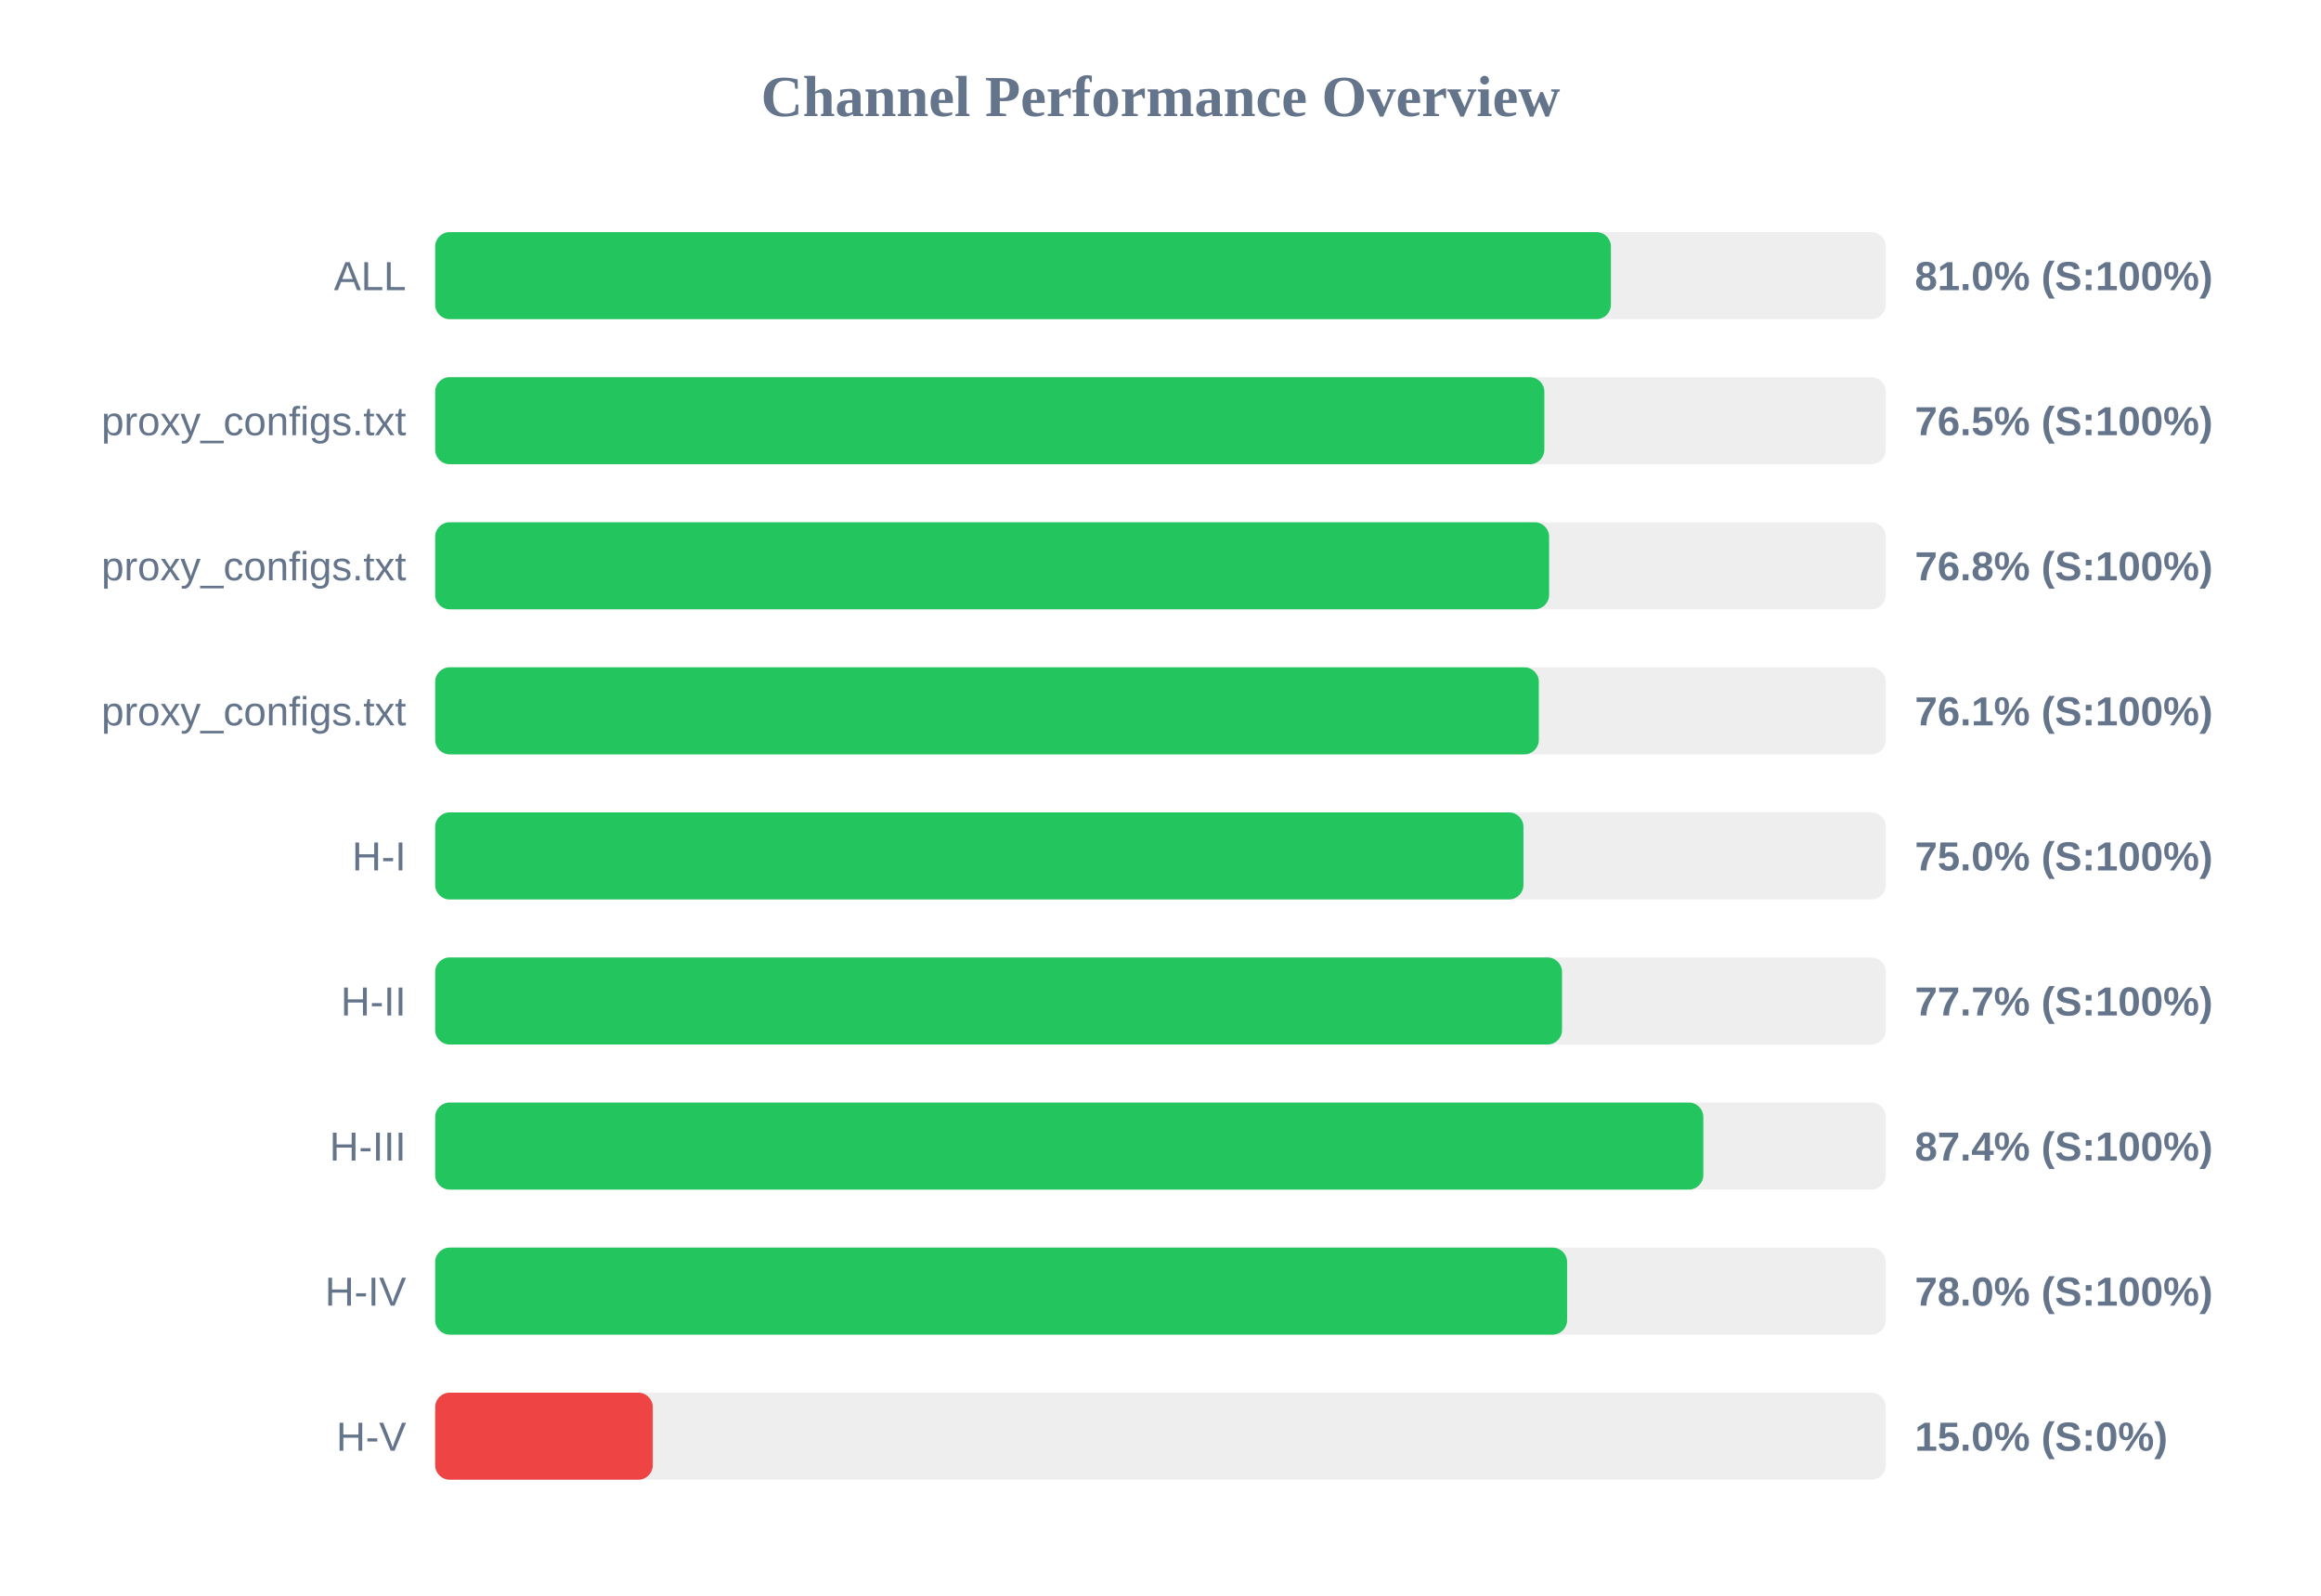
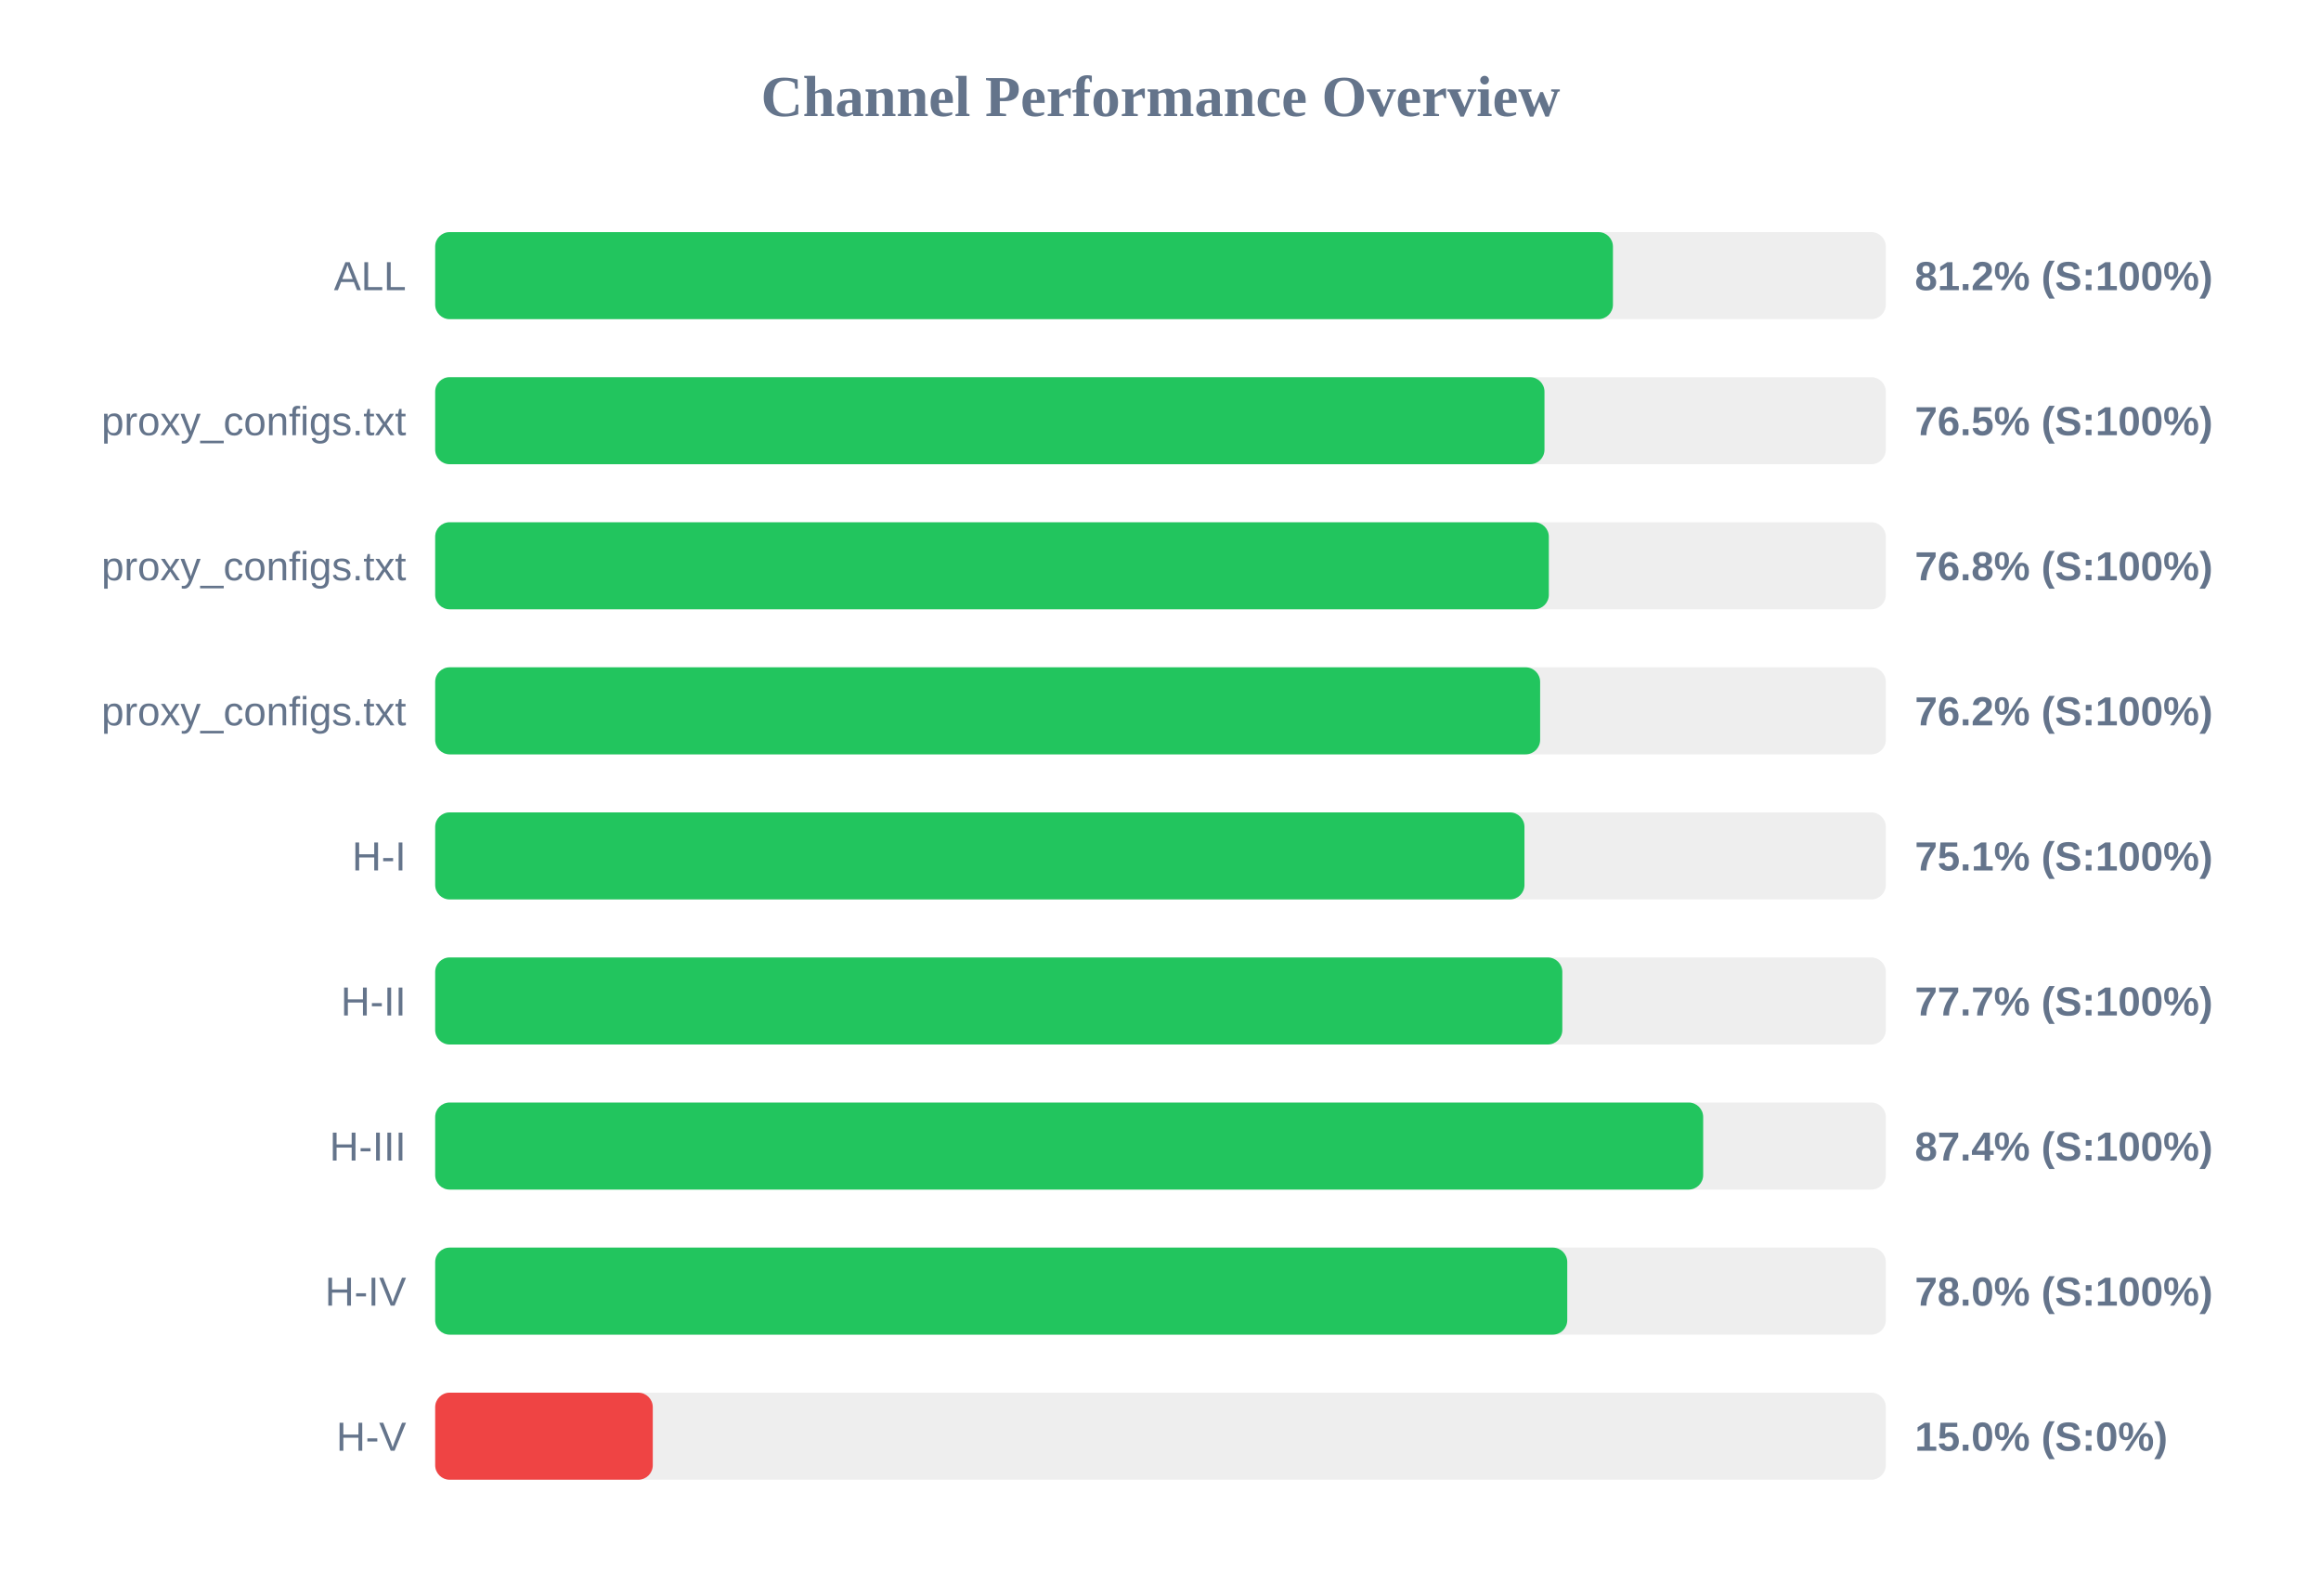
<svg xmlns="http://www.w3.org/2000/svg" width="800" height="550" version="1.1">
  <style>
        .row { font: 14px Arial; fill: #64748b; }
        .score { font: bold 14px Arial; fill: #64748b; }
    </style>
  <text x="400" y="40" text-anchor="middle" font-size="20px" font-weight="bold" fill="#64748b">Channel Performance Overview</text>
  <rect x="150" y="80" width="500" height="30" fill="#eee" rx="5" />
-   <rect x="150" y="80" width="405.25" height="30" fill="#22c55e" rx="5" />
+   <rect x="150" y="80" width="405.95" height="30" fill="#22c55e" rx="5" />
  <text x="140" y="100" text-anchor="end" class="row">ALL</text>
-   <text x="660" y="100" text-anchor="start" class="score">81.0% (S:100%)</text>
+   <text x="660" y="100" text-anchor="start" class="score">81.2% (S:100%)</text>
  <rect x="150" y="130" width="500" height="30" fill="#eee" rx="5" />
-   <rect x="150" y="130" width="382.3" height="30" fill="#22c55e" rx="5" />
+   <rect x="150" y="130" width="382.35" height="30" fill="#22c55e" rx="5" />
  <text x="140" y="150" text-anchor="end" class="row">proxy_configs.txt</text>
  <text x="660" y="150" text-anchor="start" class="score">76.5% (S:100%)</text>
  <rect x="150" y="180" width="500" height="30" fill="#eee" rx="5" />
-   <rect x="150" y="180" width="383.95" height="30" fill="#22c55e" rx="5" />
+   <rect x="150" y="180" width="383.85" height="30" fill="#22c55e" rx="5" />
  <text x="140" y="200" text-anchor="end" class="row">proxy_configs.txt</text>
  <text x="660" y="200" text-anchor="start" class="score">76.8% (S:100%)</text>
  <rect x="150" y="230" width="500" height="30" fill="#eee" rx="5" />
-   <rect x="150" y="230" width="380.4" height="30" fill="#22c55e" rx="5" />
+   <rect x="150" y="230" width="380.85" height="30" fill="#22c55e" rx="5" />
  <text x="140" y="250" text-anchor="end" class="row">proxy_configs.txt</text>
-   <text x="660" y="250" text-anchor="start" class="score">76.1% (S:100%)</text>
+   <text x="660" y="250" text-anchor="start" class="score">76.2% (S:100%)</text>
  <rect x="150" y="280" width="500" height="30" fill="#eee" rx="5" />
-   <rect x="150" y="280" width="375.1" height="30" fill="#22c55e" rx="5" />
+   <rect x="150" y="280" width="375.45" height="30" fill="#22c55e" rx="5" />
  <text x="140" y="300" text-anchor="end" class="row">H-I</text>
-   <text x="660" y="300" text-anchor="start" class="score">75.0% (S:100%)</text>
+   <text x="660" y="300" text-anchor="start" class="score">75.1% (S:100%)</text>
  <rect x="150" y="330" width="500" height="30" fill="#eee" rx="5" />
-   <rect x="150" y="330" width="388.4" height="30" fill="#22c55e" rx="5" />
+   <rect x="150" y="330" width="388.5" height="30" fill="#22c55e" rx="5" />
  <text x="140" y="350" text-anchor="end" class="row">H-II</text>
  <text x="660" y="350" text-anchor="start" class="score">77.7% (S:100%)</text>
  <rect x="150" y="380" width="500" height="30" fill="#eee" rx="5" />
-   <rect x="150" y="380" width="437.1" height="30" fill="#22c55e" rx="5" />
+   <rect x="150" y="380" width="437.05" height="30" fill="#22c55e" rx="5" />
  <text x="140" y="400" text-anchor="end" class="row">H-III</text>
  <text x="660" y="400" text-anchor="start" class="score">87.4% (S:100%)</text>
  <rect x="150" y="430" width="500" height="30" fill="#eee" rx="5" />
-   <rect x="150" y="430" width="390.15" height="30" fill="#22c55e" rx="5" />
+   <rect x="150" y="430" width="390.2" height="30" fill="#22c55e" rx="5" />
  <text x="140" y="450" text-anchor="end" class="row">H-IV</text>
  <text x="660" y="450" text-anchor="start" class="score">78.0% (S:100%)</text>
  <rect x="150" y="480" width="500" height="30" fill="#eee" rx="5" />
  <rect x="150" y="480" width="75.0" height="30" fill="#ef4444" rx="5" />
  <text x="140" y="500" text-anchor="end" class="row">H-V</text>
  <text x="660" y="500" text-anchor="start" class="score">15.0% (S:0%)</text>
</svg>
